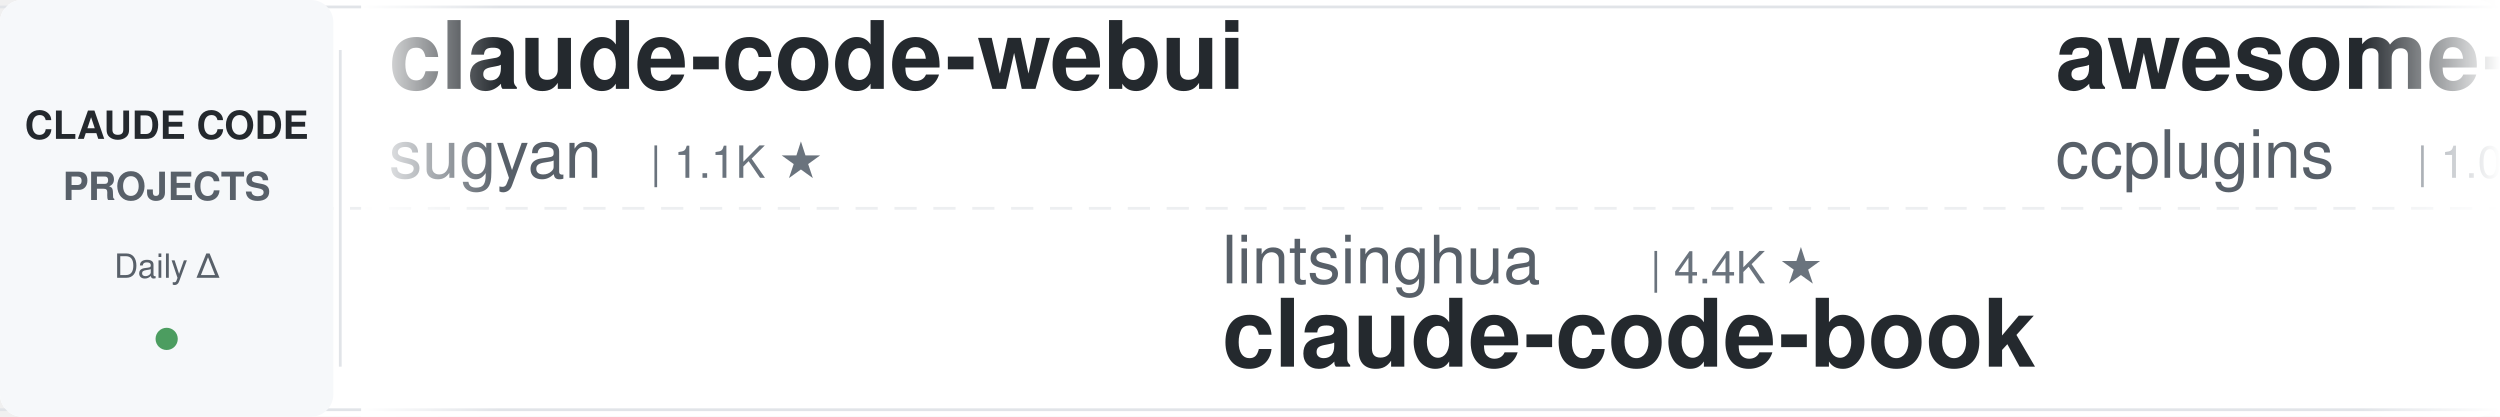
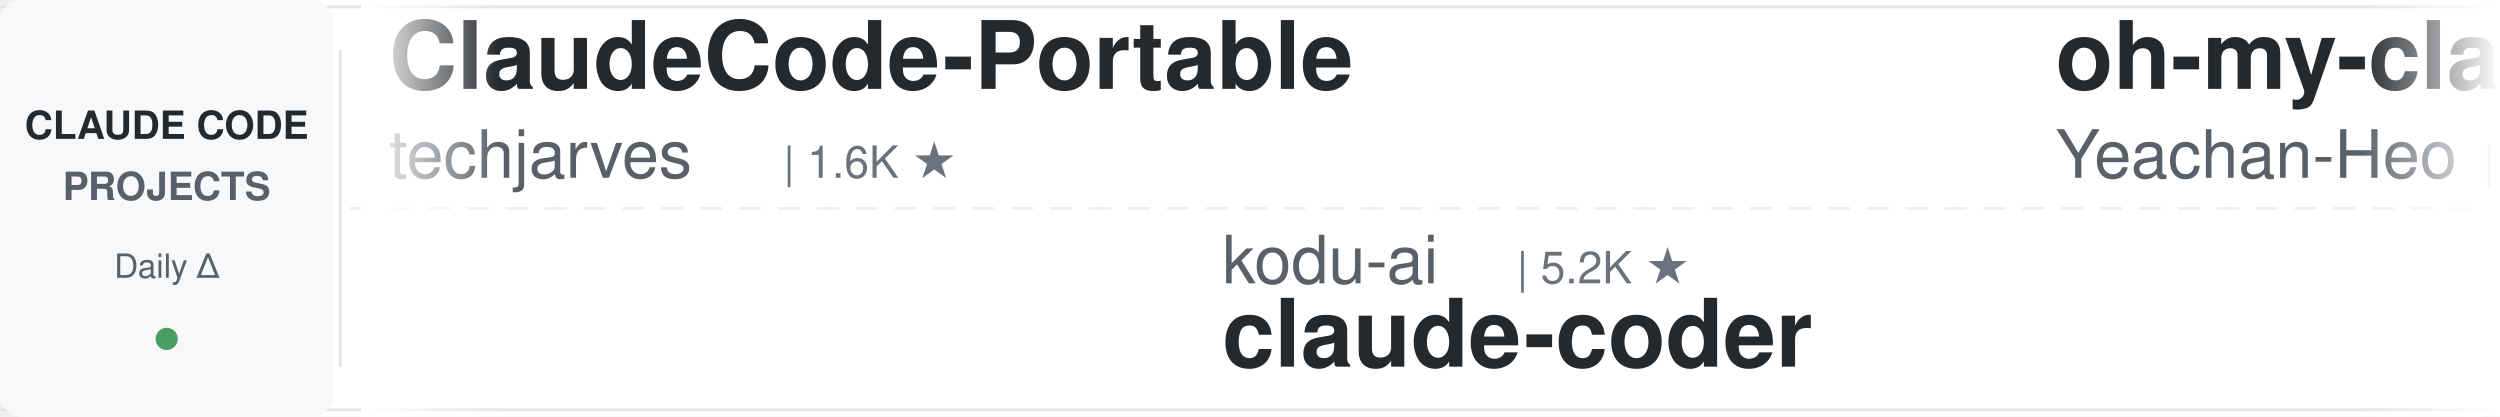
<svg xmlns="http://www.w3.org/2000/svg" width="900" height="150">
  <defs>
    <linearGradient id="awesomeLeftFade" x1="0%" y1="0%" x2="100%" y2="0%">
      <stop offset="0%" style="stop-color:#ffffff;stop-opacity:1" />
      <stop offset="100%" style="stop-color:#ffffff;stop-opacity:0" />
    </linearGradient>
    <linearGradient id="awesomeRightFade" x1="0%" y1="0%" x2="100%" y2="0%">
      <stop offset="0%" style="stop-color:#ffffff;stop-opacity:0" />
      <stop offset="100%" style="stop-color:#ffffff;stop-opacity:1" />
    </linearGradient>
  </defs>
  <rect width="900" height="150" fill="#ffffff" rx="8" />
  <rect x="0" y="2" width="900" height="1" fill="#e1e4e8" />
  <rect x="0" y="147" width="900" height="1" fill="#e1e4e8" />
  <line x1="0" y1="75" x2="900" y2="75" stroke="#e1e4e8" stroke-width="1" stroke-dasharray="8 6" opacity="0.6" />
  <rect x="0" y="0" width="120" height="150" fill="#f6f8fa" rx="8" />
  <text x="60" y="50" font-family="-apple-system, BlinkMacSystemFont, 'Segoe UI', Helvetica, Arial, sans-serif" font-size="14" font-weight="600" fill="#24292e" text-anchor="middle">CLAUDE CODE</text>
  <text x="60" y="72" font-family="-apple-system, BlinkMacSystemFont, 'Segoe UI', Helvetica, Arial, sans-serif" font-size="14" font-weight="600" fill="#586069" text-anchor="middle">PROJECTS</text>
  <text x="60" y="100" font-family="-apple-system, BlinkMacSystemFont, 'Segoe UI', Helvetica, Arial, sans-serif" font-size="12" font-weight="500" fill="#586069" text-anchor="middle">Daily Δ</text>
  <circle cx="60" cy="122" r="4" fill="#22863a" opacity="0.8" />
  <rect x="122" y="18" width="1" height="114" fill="#e1e4e8" />
  <clipPath id="awesomeTickerClip">
    <rect x="130" y="0" width="770" height="150" />
  </clipPath>
  <g clip-path="url(#awesomeTickerClip)">
    <g id="awesomeTickerItems">
      <animateTransform attributeName="transform" attributeType="XML" type="translate" from="0 0" to="-3000 0" dur="54s" repeatCount="indefinite" />
      <g transform="translate(0, 0)">
-         <text x="140" y="32" font-family="-apple-system, BlinkMacSystemFont, 'Segoe UI', Helvetica, Arial, sans-serif" font-size="34" font-weight="600" fill="#24292e">claude-code-webui</text>
-         <text x="140" y="64" font-family="-apple-system, BlinkMacSystemFont, 'Segoe UI', Helvetica, Arial, sans-serif" font-size="24" font-weight="400" fill="#586069">sugyan</text>
-         <text x="234" y="64" font-family="-apple-system, BlinkMacSystemFont, 'Segoe UI', Helvetica, Arial, sans-serif" font-size="16" font-weight="500" fill="#6a737d">| 1.1K ★</text>
+         <text x="140" y="32" font-family="-apple-system, BlinkMacSystemFont, 'Segoe UI', Helvetica, Arial, sans-serif" font-size="34" font-weight="600" fill="#24292e">ClaudeCode-Portable</text>
+         <text x="140" y="64" font-family="-apple-system, BlinkMacSystemFont, 'Segoe UI', Helvetica, Arial, sans-serif" font-size="24" font-weight="400" fill="#586069">techjarves</text>
+         <text x="282" y="64" font-family="-apple-system, BlinkMacSystemFont, 'Segoe UI', Helvetica, Arial, sans-serif" font-size="16" font-weight="500" fill="#6a737d">| 1.6K ★</text>
      </g>
      <g transform="translate(300, 0)">
-         <text x="140" y="102" font-family="-apple-system, BlinkMacSystemFont, 'Segoe UI', Helvetica, Arial, sans-serif" font-size="24" font-weight="400" fill="#586069">lintsinghua</text>
-         <text x="294" y="102" font-family="-apple-system, BlinkMacSystemFont, 'Segoe UI', Helvetica, Arial, sans-serif" font-size="16" font-weight="500" fill="#6a737d">| 4.4K ★</text>
-         <text x="140" y="132" font-family="-apple-system, BlinkMacSystemFont, 'Segoe UI', Helvetica, Arial, sans-serif" font-size="34" font-weight="600" fill="#24292e">claude-code-book</text>
+         <text x="140" y="102" font-family="-apple-system, BlinkMacSystemFont, 'Segoe UI', Helvetica, Arial, sans-serif" font-size="24" font-weight="400" fill="#586069">kodu-ai</text>
+         <text x="246" y="102" font-family="-apple-system, BlinkMacSystemFont, 'Segoe UI', Helvetica, Arial, sans-serif" font-size="16" font-weight="500" fill="#6a737d">| 5.2K ★</text>
+         <text x="140" y="132" font-family="-apple-system, BlinkMacSystemFont, 'Segoe UI', Helvetica, Arial, sans-serif" font-size="34" font-weight="600" fill="#24292e">claude-coder</text>
      </g>
      <g transform="translate(600, 0)">
-         <text x="140" y="32" font-family="-apple-system, BlinkMacSystemFont, 'Segoe UI', Helvetica, Arial, sans-serif" font-size="34" font-weight="600" fill="#24292e">awesome-claude-code-plug...</text>
-         <text x="140" y="64" font-family="-apple-system, BlinkMacSystemFont, 'Segoe UI', Helvetica, Arial, sans-serif" font-size="24" font-weight="400" fill="#586069">ccplugins</text>
-         <text x="270" y="64" font-family="-apple-system, BlinkMacSystemFont, 'Segoe UI', Helvetica, Arial, sans-serif" font-size="16" font-weight="500" fill="#6a737d">| 1.0K ★</text>
+         <text x="140" y="32" font-family="-apple-system, BlinkMacSystemFont, 'Segoe UI', Helvetica, Arial, sans-serif" font-size="34" font-weight="600" fill="#24292e">oh-my-claudecode</text>
+         <text x="140" y="64" font-family="-apple-system, BlinkMacSystemFont, 'Segoe UI', Helvetica, Arial, sans-serif" font-size="24" font-weight="400" fill="#586069">Yeachan-Heo</text>
+         <text x="294" y="64" font-family="-apple-system, BlinkMacSystemFont, 'Segoe UI', Helvetica, Arial, sans-serif" font-size="16" font-weight="500" fill="#6a737d">| 41.1K ★</text>
+         <text x="380" y="64" font-family="-apple-system, BlinkMacSystemFont, 'Segoe UI', Helvetica, Arial, sans-serif" font-size="16" font-weight="500" fill="#22863a"> +2</text>
      </g>
      <g transform="translate(900, 0)">
-         <text x="140" y="102" font-family="-apple-system, BlinkMacSystemFont, 'Segoe UI', Helvetica, Arial, sans-serif" font-size="24" font-weight="400" fill="#586069">zstmfhy</text>
-         <text x="246" y="102" font-family="-apple-system, BlinkMacSystemFont, 'Segoe UI', Helvetica, Arial, sans-serif" font-size="16" font-weight="500" fill="#6a737d">| 188 ★</text>
-         <text x="140" y="132" font-family="-apple-system, BlinkMacSystemFont, 'Segoe UI', Helvetica, Arial, sans-serif" font-size="34" font-weight="600" fill="#24292e">Claude-code</text>
+         <text x="140" y="102" font-family="-apple-system, BlinkMacSystemFont, 'Segoe UI', Helvetica, Arial, sans-serif" font-size="24" font-weight="400" fill="#586069">oboard</text>
+         <text x="234" y="102" font-family="-apple-system, BlinkMacSystemFont, 'Segoe UI', Helvetica, Arial, sans-serif" font-size="16" font-weight="500" fill="#6a737d">| 3.3K ★</text>
+         <text x="140" y="132" font-family="-apple-system, BlinkMacSystemFont, 'Segoe UI', Helvetica, Arial, sans-serif" font-size="34" font-weight="600" fill="#24292e">claude-code-rev</text>
      </g>
      <g transform="translate(1200, 0)">
-         <text x="140" y="32" font-family="-apple-system, BlinkMacSystemFont, 'Segoe UI', Helvetica, Arial, sans-serif" font-size="34" font-weight="600" fill="#24292e">claude-code-sourcemap</text>
-         <text x="140" y="64" font-family="-apple-system, BlinkMacSystemFont, 'Segoe UI', Helvetica, Arial, sans-serif" font-size="24" font-weight="400" fill="#586069">ChinaSiro</text>
-         <text x="270" y="64" font-family="-apple-system, BlinkMacSystemFont, 'Segoe UI', Helvetica, Arial, sans-serif" font-size="16" font-weight="500" fill="#6a737d">| 9.8K ★</text>
+         <text x="140" y="32" font-family="-apple-system, BlinkMacSystemFont, 'Segoe UI', Helvetica, Arial, sans-serif" font-size="34" font-weight="600" fill="#24292e">claude-code-source-code</text>
+         <text x="140" y="64" font-family="-apple-system, BlinkMacSystemFont, 'Segoe UI', Helvetica, Arial, sans-serif" font-size="24" font-weight="400" fill="#586069">777genius</text>
+         <text x="270" y="64" font-family="-apple-system, BlinkMacSystemFont, 'Segoe UI', Helvetica, Arial, sans-serif" font-size="16" font-weight="500" fill="#6a737d">| 941 ★</text>
      </g>
      <g transform="translate(1500, 0)">
-         <text x="140" y="102" font-family="-apple-system, BlinkMacSystemFont, 'Segoe UI', Helvetica, Arial, sans-serif" font-size="24" font-weight="400" fill="#586069">Yuyz0112</text>
-         <text x="258" y="102" font-family="-apple-system, BlinkMacSystemFont, 'Segoe UI', Helvetica, Arial, sans-serif" font-size="16" font-weight="500" fill="#6a737d">| 2.5K ★</text>
-         <text x="140" y="132" font-family="-apple-system, BlinkMacSystemFont, 'Segoe UI', Helvetica, Arial, sans-serif" font-size="34" font-weight="600" fill="#24292e">claude-code-reverse</text>
+         <text x="140" y="102" font-family="-apple-system, BlinkMacSystemFont, 'Segoe UI', Helvetica, Arial, sans-serif" font-size="24" font-weight="400" fill="#586069">repowise-dev</text>
+         <text x="306" y="102" font-family="-apple-system, BlinkMacSystemFont, 'Segoe UI', Helvetica, Arial, sans-serif" font-size="16" font-weight="500" fill="#6a737d">| 1.2K ★</text>
+         <text x="140" y="132" font-family="-apple-system, BlinkMacSystemFont, 'Segoe UI', Helvetica, Arial, sans-serif" font-size="34" font-weight="600" fill="#24292e">claude-code-prompts</text>
      </g>
      <g transform="translate(1800, 0)">
-         <text x="140" y="32" font-family="-apple-system, BlinkMacSystemFont, 'Segoe UI', Helvetica, Arial, sans-serif" font-size="34" font-weight="600" fill="#24292e">claude-code-showcase</text>
-         <text x="140" y="64" font-family="-apple-system, BlinkMacSystemFont, 'Segoe UI', Helvetica, Arial, sans-serif" font-size="24" font-weight="400" fill="#586069">ChrisWiles</text>
-         <text x="282" y="64" font-family="-apple-system, BlinkMacSystemFont, 'Segoe UI', Helvetica, Arial, sans-serif" font-size="16" font-weight="500" fill="#6a737d">| 6.1K ★</text>
+         <text x="140" y="32" font-family="-apple-system, BlinkMacSystemFont, 'Segoe UI', Helvetica, Arial, sans-serif" font-size="34" font-weight="600" fill="#24292e">Claude-Code</text>
+         <text x="140" y="64" font-family="-apple-system, BlinkMacSystemFont, 'Segoe UI', Helvetica, Arial, sans-serif" font-size="24" font-weight="400" fill="#586069">OrcaWhisper</text>
+         <text x="294" y="64" font-family="-apple-system, BlinkMacSystemFont, 'Segoe UI', Helvetica, Arial, sans-serif" font-size="16" font-weight="500" fill="#6a737d">| 112 ★</text>
      </g>
      <g transform="translate(2100, 0)">
-         <text x="140" y="102" font-family="-apple-system, BlinkMacSystemFont, 'Segoe UI', Helvetica, Arial, sans-serif" font-size="24" font-weight="400" fill="#586069">OrcaWhisper</text>
-         <text x="294" y="102" font-family="-apple-system, BlinkMacSystemFont, 'Segoe UI', Helvetica, Arial, sans-serif" font-size="16" font-weight="500" fill="#6a737d">| 112 ★</text>
-         <text x="140" y="132" font-family="-apple-system, BlinkMacSystemFont, 'Segoe UI', Helvetica, Arial, sans-serif" font-size="34" font-weight="600" fill="#24292e">Claude-Code</text>
+         <text x="140" y="102" font-family="-apple-system, BlinkMacSystemFont, 'Segoe UI', Helvetica, Arial, sans-serif" font-size="24" font-weight="400" fill="#586069">luyao618</text>
+         <text x="258" y="102" font-family="-apple-system, BlinkMacSystemFont, 'Segoe UI', Helvetica, Arial, sans-serif" font-size="16" font-weight="500" fill="#6a737d">| 1.7K ★</text>
+         <text x="140" y="132" font-family="-apple-system, BlinkMacSystemFont, 'Segoe UI', Helvetica, Arial, sans-serif" font-size="34" font-weight="600" fill="#24292e">Claude-Code-Source-Study</text>
      </g>
      <g transform="translate(2400, 0)">
-         <text x="140" y="32" font-family="-apple-system, BlinkMacSystemFont, 'Segoe UI', Helvetica, Arial, sans-serif" font-size="34" font-weight="600" fill="#24292e">sc-claude-code-files</text>
-         <text x="140" y="64" font-family="-apple-system, BlinkMacSystemFont, 'Segoe UI', Helvetica, Arial, sans-serif" font-size="24" font-weight="400" fill="#586069">https-deeplearning-ai</text>
-         <text x="414" y="64" font-family="-apple-system, BlinkMacSystemFont, 'Segoe UI', Helvetica, Arial, sans-serif" font-size="16" font-weight="500" fill="#6a737d">| 569 ★</text>
+         <text x="140" y="32" font-family="-apple-system, BlinkMacSystemFont, 'Segoe UI', Helvetica, Arial, sans-serif" font-size="34" font-weight="600" fill="#24292e">claude_code_src</text>
+         <text x="140" y="64" font-family="-apple-system, BlinkMacSystemFont, 'Segoe UI', Helvetica, Arial, sans-serif" font-size="24" font-weight="400" fill="#586069">ponponon</text>
+         <text x="258" y="64" font-family="-apple-system, BlinkMacSystemFont, 'Segoe UI', Helvetica, Arial, sans-serif" font-size="16" font-weight="500" fill="#6a737d">| 2.3K ★</text>
      </g>
      <g transform="translate(2700, 0)">
-         <text x="140" y="102" font-family="-apple-system, BlinkMacSystemFont, 'Segoe UI', Helvetica, Arial, sans-serif" font-size="24" font-weight="400" fill="#586069">huangjia2019</text>
-         <text x="306" y="102" font-family="-apple-system, BlinkMacSystemFont, 'Segoe UI', Helvetica, Arial, sans-serif" font-size="16" font-weight="500" fill="#6a737d">| 1.2K ★</text>
-         <text x="140" y="132" font-family="-apple-system, BlinkMacSystemFont, 'Segoe UI', Helvetica, Arial, sans-serif" font-size="34" font-weight="600" fill="#24292e">claude-code-engineering</text>
+         <text x="140" y="102" font-family="-apple-system, BlinkMacSystemFont, 'Segoe UI', Helvetica, Arial, sans-serif" font-size="24" font-weight="400" fill="#586069">wesammustafa</text>
+         <text x="306" y="102" font-family="-apple-system, BlinkMacSystemFont, 'Segoe UI', Helvetica, Arial, sans-serif" font-size="16" font-weight="500" fill="#6a737d">| 3.7K ★</text>
+         <text x="140" y="132" font-family="-apple-system, BlinkMacSystemFont, 'Segoe UI', Helvetica, Arial, sans-serif" font-size="34" font-weight="600" fill="#24292e">Claude-Code-Quest</text>
      </g>
      <g transform="translate(3000, 0)">
-         <text x="140" y="32" font-family="-apple-system, BlinkMacSystemFont, 'Segoe UI', Helvetica, Arial, sans-serif" font-size="34" font-weight="600" fill="#24292e">claude-code-webui</text>
-         <text x="140" y="64" font-family="-apple-system, BlinkMacSystemFont, 'Segoe UI', Helvetica, Arial, sans-serif" font-size="24" font-weight="400" fill="#586069">sugyan</text>
-         <text x="234" y="64" font-family="-apple-system, BlinkMacSystemFont, 'Segoe UI', Helvetica, Arial, sans-serif" font-size="16" font-weight="500" fill="#6a737d">| 1.1K ★</text>
+         <text x="140" y="32" font-family="-apple-system, BlinkMacSystemFont, 'Segoe UI', Helvetica, Arial, sans-serif" font-size="34" font-weight="600" fill="#24292e">ClaudeCode-Portable</text>
+         <text x="140" y="64" font-family="-apple-system, BlinkMacSystemFont, 'Segoe UI', Helvetica, Arial, sans-serif" font-size="24" font-weight="400" fill="#586069">techjarves</text>
+         <text x="282" y="64" font-family="-apple-system, BlinkMacSystemFont, 'Segoe UI', Helvetica, Arial, sans-serif" font-size="16" font-weight="500" fill="#6a737d">| 1.6K ★</text>
      </g>
      <g transform="translate(3300, 0)">
-         <text x="140" y="102" font-family="-apple-system, BlinkMacSystemFont, 'Segoe UI', Helvetica, Arial, sans-serif" font-size="24" font-weight="400" fill="#586069">lintsinghua</text>
-         <text x="294" y="102" font-family="-apple-system, BlinkMacSystemFont, 'Segoe UI', Helvetica, Arial, sans-serif" font-size="16" font-weight="500" fill="#6a737d">| 4.4K ★</text>
-         <text x="140" y="132" font-family="-apple-system, BlinkMacSystemFont, 'Segoe UI', Helvetica, Arial, sans-serif" font-size="34" font-weight="600" fill="#24292e">claude-code-book</text>
+         <text x="140" y="102" font-family="-apple-system, BlinkMacSystemFont, 'Segoe UI', Helvetica, Arial, sans-serif" font-size="24" font-weight="400" fill="#586069">kodu-ai</text>
+         <text x="246" y="102" font-family="-apple-system, BlinkMacSystemFont, 'Segoe UI', Helvetica, Arial, sans-serif" font-size="16" font-weight="500" fill="#6a737d">| 5.2K ★</text>
+         <text x="140" y="132" font-family="-apple-system, BlinkMacSystemFont, 'Segoe UI', Helvetica, Arial, sans-serif" font-size="34" font-weight="600" fill="#24292e">claude-coder</text>
      </g>
      <g transform="translate(3600, 0)">
-         <text x="140" y="32" font-family="-apple-system, BlinkMacSystemFont, 'Segoe UI', Helvetica, Arial, sans-serif" font-size="34" font-weight="600" fill="#24292e">awesome-claude-code-plug...</text>
-         <text x="140" y="64" font-family="-apple-system, BlinkMacSystemFont, 'Segoe UI', Helvetica, Arial, sans-serif" font-size="24" font-weight="400" fill="#586069">ccplugins</text>
-         <text x="270" y="64" font-family="-apple-system, BlinkMacSystemFont, 'Segoe UI', Helvetica, Arial, sans-serif" font-size="16" font-weight="500" fill="#6a737d">| 1.0K ★</text>
+         <text x="140" y="32" font-family="-apple-system, BlinkMacSystemFont, 'Segoe UI', Helvetica, Arial, sans-serif" font-size="34" font-weight="600" fill="#24292e">oh-my-claudecode</text>
+         <text x="140" y="64" font-family="-apple-system, BlinkMacSystemFont, 'Segoe UI', Helvetica, Arial, sans-serif" font-size="24" font-weight="400" fill="#586069">Yeachan-Heo</text>
+         <text x="294" y="64" font-family="-apple-system, BlinkMacSystemFont, 'Segoe UI', Helvetica, Arial, sans-serif" font-size="16" font-weight="500" fill="#6a737d">| 41.1K ★</text>
+         <text x="380" y="64" font-family="-apple-system, BlinkMacSystemFont, 'Segoe UI', Helvetica, Arial, sans-serif" font-size="16" font-weight="500" fill="#22863a"> +2</text>
      </g>
      <g transform="translate(3900, 0)">
-         <text x="140" y="102" font-family="-apple-system, BlinkMacSystemFont, 'Segoe UI', Helvetica, Arial, sans-serif" font-size="24" font-weight="400" fill="#586069">zstmfhy</text>
-         <text x="246" y="102" font-family="-apple-system, BlinkMacSystemFont, 'Segoe UI', Helvetica, Arial, sans-serif" font-size="16" font-weight="500" fill="#6a737d">| 188 ★</text>
-         <text x="140" y="132" font-family="-apple-system, BlinkMacSystemFont, 'Segoe UI', Helvetica, Arial, sans-serif" font-size="34" font-weight="600" fill="#24292e">Claude-code</text>
+         <text x="140" y="102" font-family="-apple-system, BlinkMacSystemFont, 'Segoe UI', Helvetica, Arial, sans-serif" font-size="24" font-weight="400" fill="#586069">oboard</text>
+         <text x="234" y="102" font-family="-apple-system, BlinkMacSystemFont, 'Segoe UI', Helvetica, Arial, sans-serif" font-size="16" font-weight="500" fill="#6a737d">| 3.3K ★</text>
+         <text x="140" y="132" font-family="-apple-system, BlinkMacSystemFont, 'Segoe UI', Helvetica, Arial, sans-serif" font-size="34" font-weight="600" fill="#24292e">claude-code-rev</text>
      </g>
    </g>
  </g>
  <rect x="130" y="0" width="50" height="150" fill="url(#awesomeLeftFade)" />
  <rect x="850" y="0" width="50" height="150" fill="url(#awesomeRightFade)" />
</svg>
